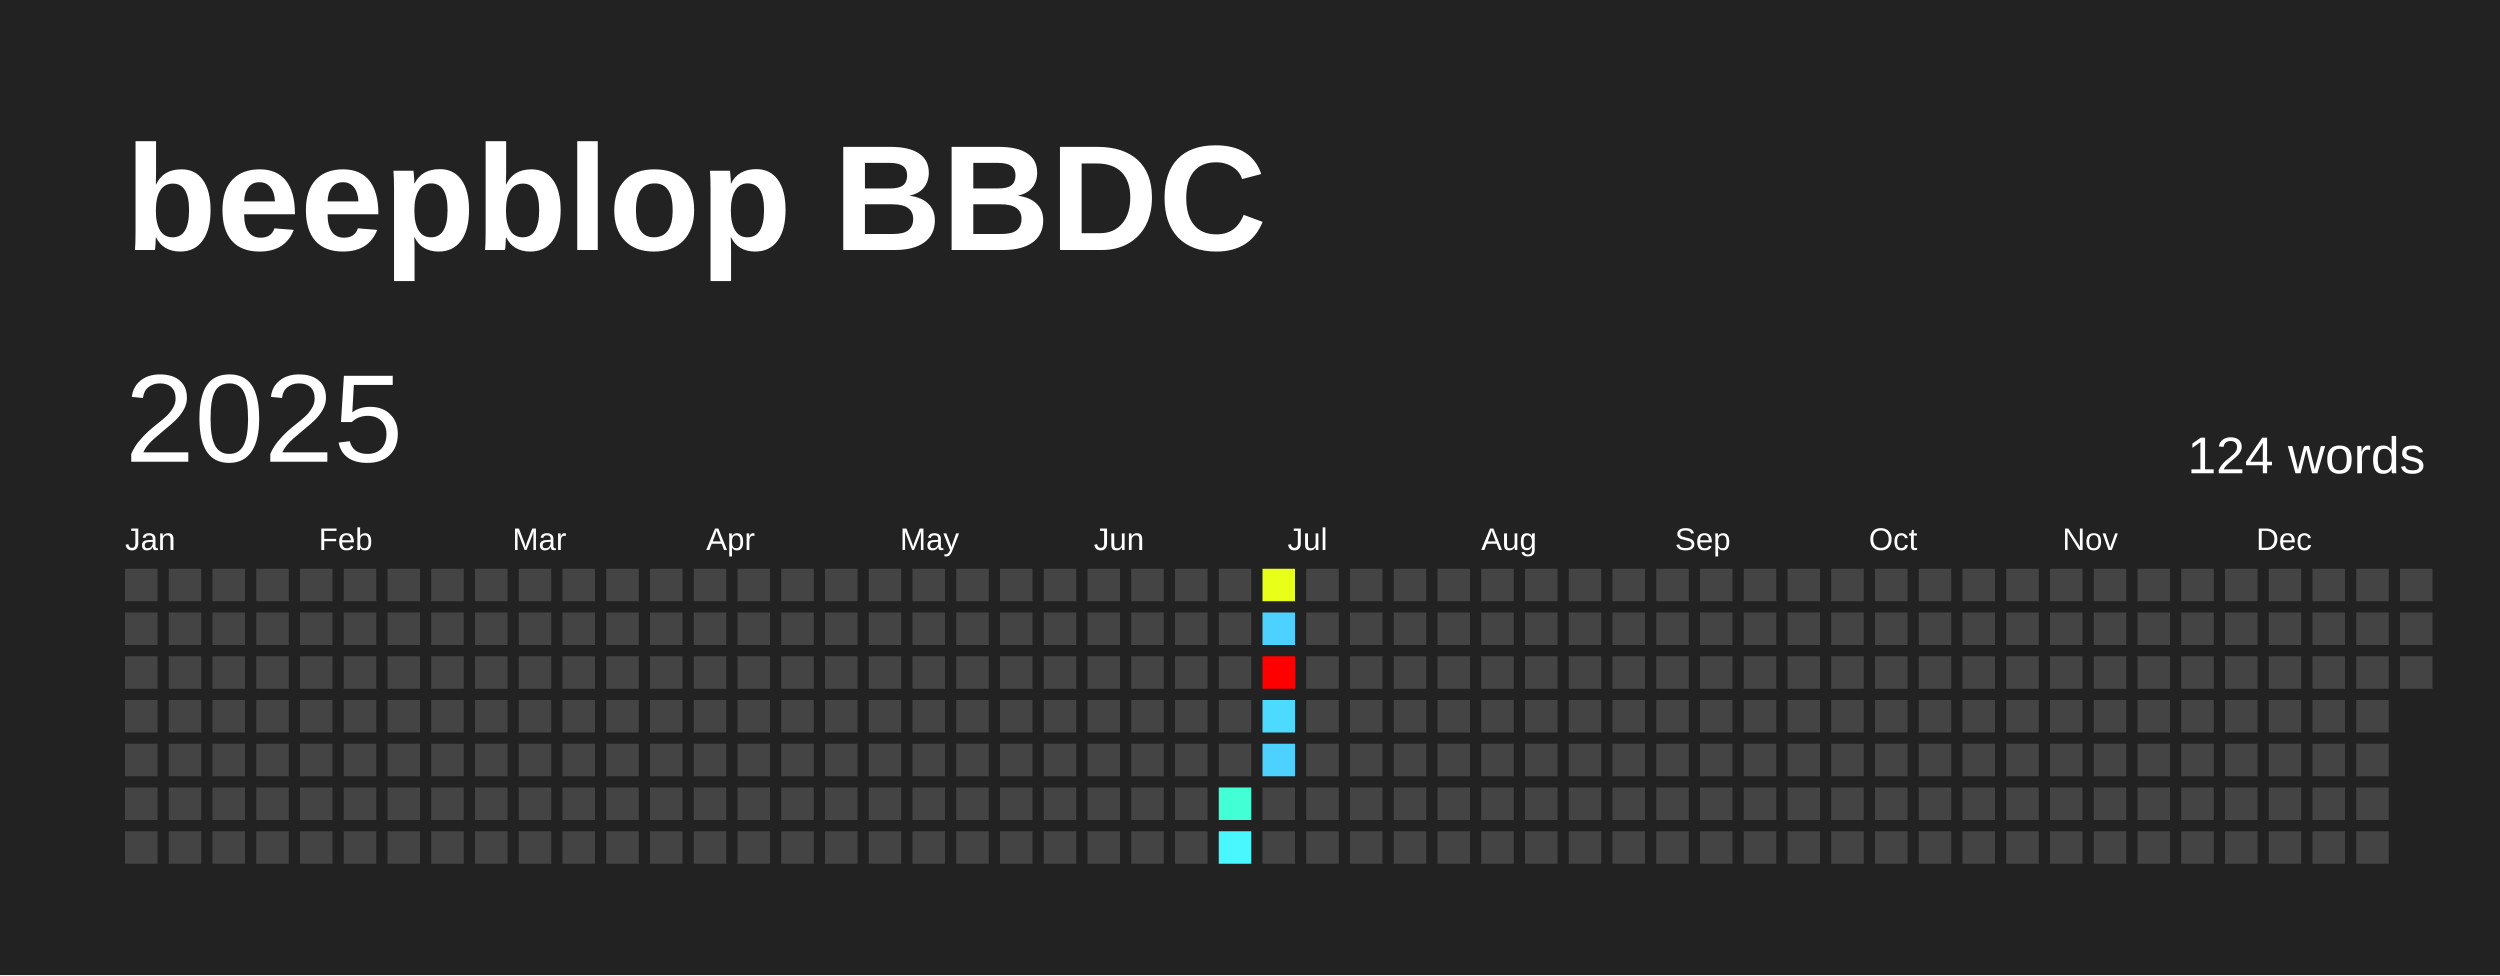
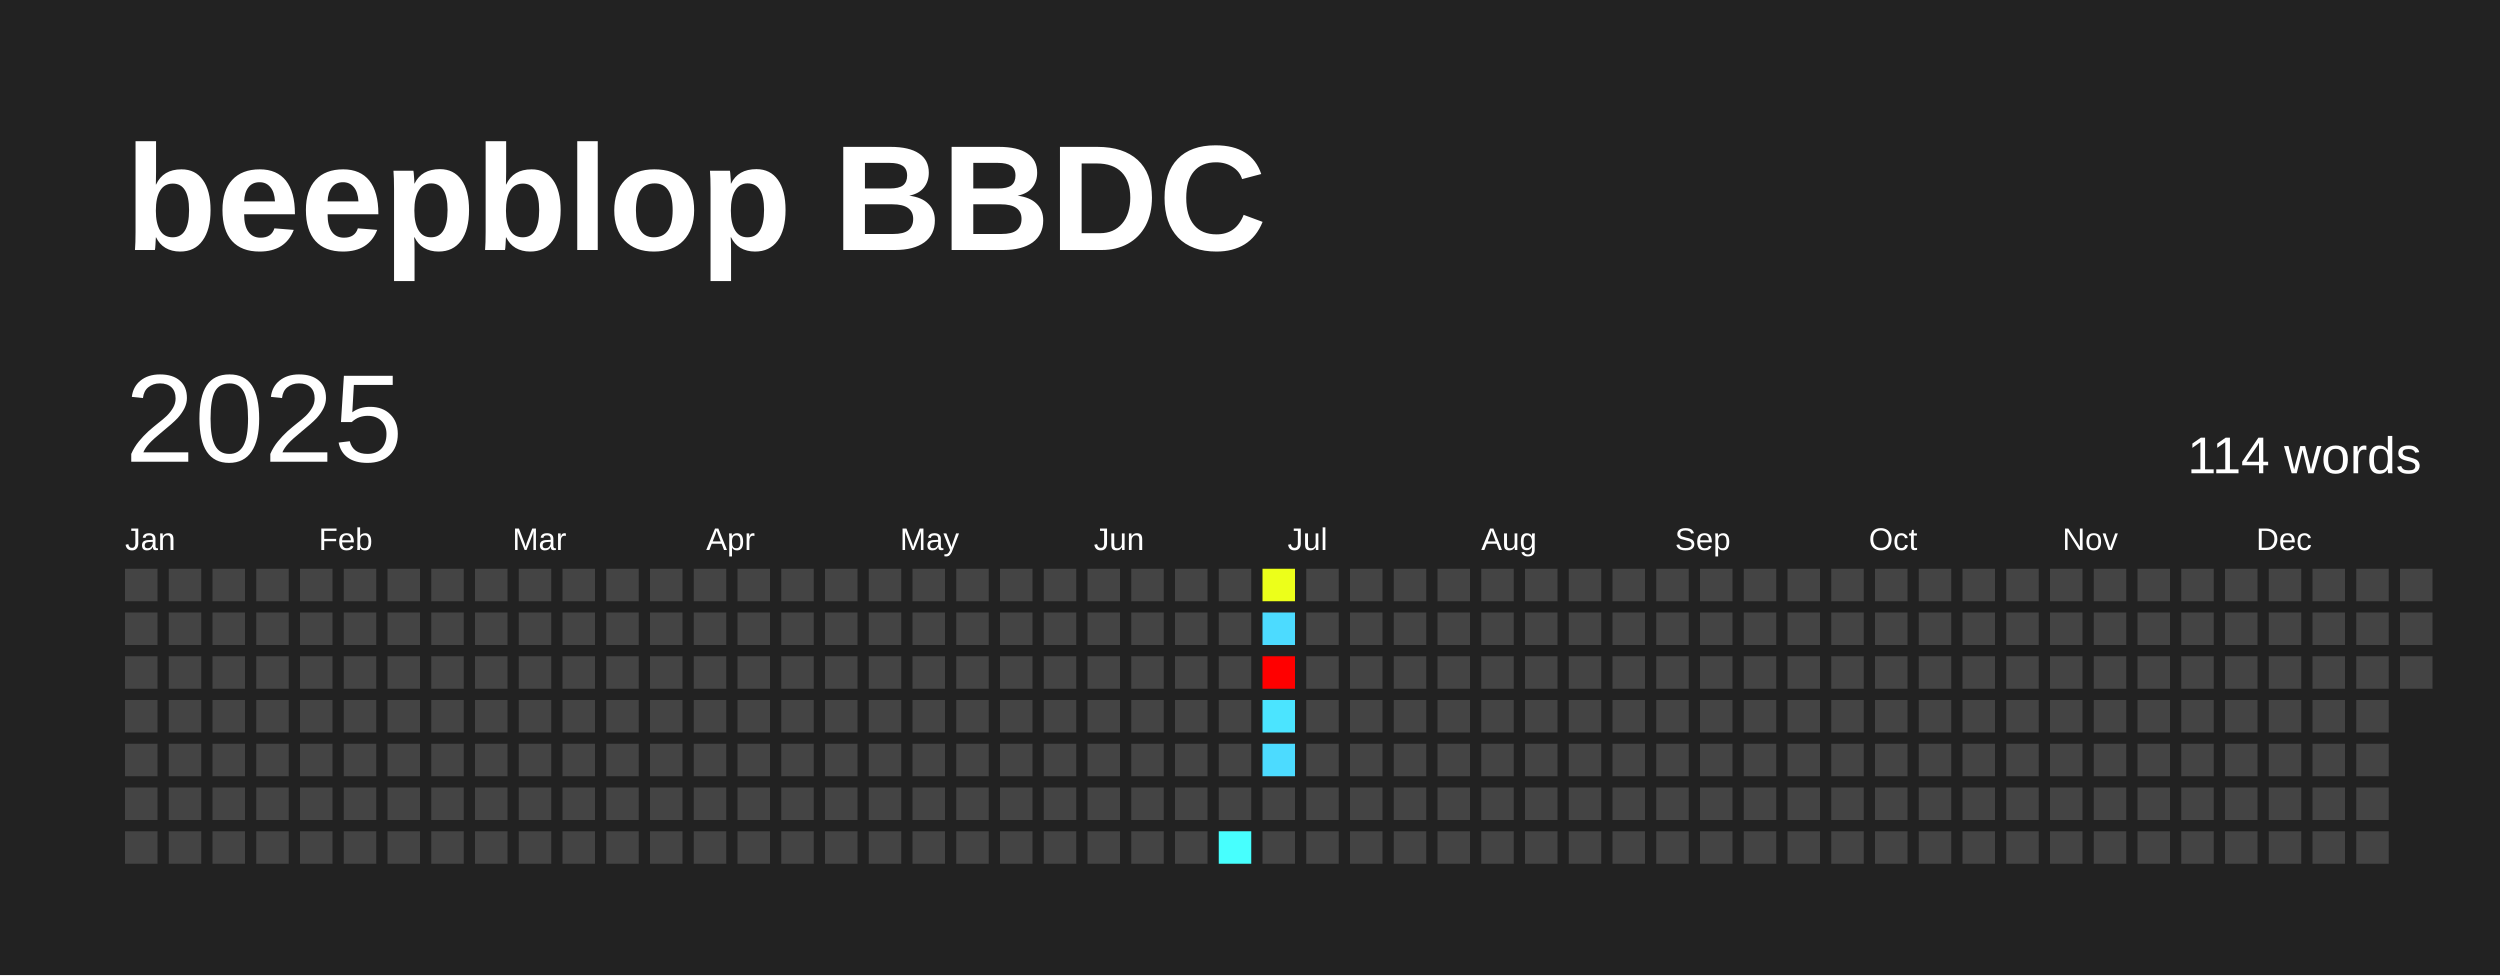
<svg xmlns="http://www.w3.org/2000/svg" baseProfile="full" height="78mm" version="1.1" viewBox="0,0,200,78" width="200mm">
  <defs />
  <rect fill="#222222" height="78" width="200" x="0" y="0" />
  <text fill="#FFFFFF" style="font-size:12px; font-family:Arial; font-weight:bold;" x="10" y="20">beepblop BBDC</text>
  <text dominant-baseline="hanging" fill="#FFFFFF" style="font-size:10.0px; font-family:Arial;" x="10" y="30">2025</text>
-   <text dominant-baseline="hanging" fill="#FFFFFF" style="font-size:4.125px; font-family:Arial;" x="175" y="35">124 words</text>
+   <text dominant-baseline="hanging" fill="#FFFFFF" style="font-size:4.125px; font-family:Arial;" x="175" y="35">114 words</text>
  <text fill="#FFFFFF" style="font-size:2.5px; font-family:Arial" x="10.0" y="44">Jan</text>
  <text fill="#FFFFFF" style="font-size:2.5px; font-family:Arial" x="25.5" y="44">Feb</text>
  <text fill="#FFFFFF" style="font-size:2.5px; font-family:Arial" x="41.0" y="44">Mar</text>
  <text fill="#FFFFFF" style="font-size:2.5px; font-family:Arial" x="56.5" y="44">Apr</text>
  <text fill="#FFFFFF" style="font-size:2.5px; font-family:Arial" x="72.0" y="44">May</text>
  <text fill="#FFFFFF" style="font-size:2.5px; font-family:Arial" x="87.5" y="44">Jun</text>
  <text fill="#FFFFFF" style="font-size:2.5px; font-family:Arial" x="103.0" y="44">Jul</text>
  <text fill="#FFFFFF" style="font-size:2.5px; font-family:Arial" x="118.5" y="44">Aug</text>
  <text fill="#FFFFFF" style="font-size:2.5px; font-family:Arial" x="134.0" y="44">Sep</text>
  <text fill="#FFFFFF" style="font-size:2.5px; font-family:Arial" x="149.5" y="44">Oct</text>
  <text fill="#FFFFFF" style="font-size:2.5px; font-family:Arial" x="165.0" y="44">Nov</text>
  <text fill="#FFFFFF" style="font-size:2.5px; font-family:Arial" x="180.5" y="44">Dec</text>
  <rect fill="#444444" height="2.6" width="2.6" x="10.0" y="45.5" />
  <rect fill="#444444" height="2.6" width="2.6" x="10.0" y="49.0" />
  <rect fill="#444444" height="2.6" width="2.6" x="10.0" y="52.5" />
  <rect fill="#444444" height="2.6" width="2.6" x="10.0" y="56.0" />
  <rect fill="#444444" height="2.6" width="2.6" x="10.0" y="59.5" />
  <rect fill="#444444" height="2.6" width="2.6" x="10.0" y="63.0" />
  <rect fill="#444444" height="2.6" width="2.6" x="10.0" y="66.5" />
  <rect fill="#444444" height="2.6" width="2.6" x="13.5" y="45.5" />
  <rect fill="#444444" height="2.6" width="2.6" x="13.5" y="49.0" />
  <rect fill="#444444" height="2.6" width="2.6" x="13.5" y="52.5" />
  <rect fill="#444444" height="2.6" width="2.6" x="13.5" y="56.0" />
  <rect fill="#444444" height="2.6" width="2.6" x="13.5" y="59.5" />
  <rect fill="#444444" height="2.6" width="2.6" x="13.5" y="63.0" />
  <rect fill="#444444" height="2.6" width="2.6" x="13.5" y="66.5" />
  <rect fill="#444444" height="2.6" width="2.6" x="17.0" y="45.5" />
  <rect fill="#444444" height="2.6" width="2.6" x="17.0" y="49.0" />
  <rect fill="#444444" height="2.6" width="2.6" x="17.0" y="52.5" />
  <rect fill="#444444" height="2.6" width="2.6" x="17.0" y="56.0" />
  <rect fill="#444444" height="2.6" width="2.6" x="17.0" y="59.5" />
  <rect fill="#444444" height="2.6" width="2.6" x="17.0" y="63.0" />
  <rect fill="#444444" height="2.6" width="2.6" x="17.0" y="66.5" />
  <rect fill="#444444" height="2.6" width="2.6" x="20.5" y="45.5" />
  <rect fill="#444444" height="2.6" width="2.6" x="20.5" y="49.0" />
  <rect fill="#444444" height="2.6" width="2.6" x="20.5" y="52.5" />
  <rect fill="#444444" height="2.6" width="2.6" x="20.5" y="56.0" />
  <rect fill="#444444" height="2.6" width="2.6" x="20.5" y="59.5" />
  <rect fill="#444444" height="2.6" width="2.6" x="20.5" y="63.0" />
  <rect fill="#444444" height="2.6" width="2.6" x="20.5" y="66.5" />
  <rect fill="#444444" height="2.6" width="2.6" x="24.0" y="45.5" />
  <rect fill="#444444" height="2.6" width="2.6" x="24.0" y="49.0" />
  <rect fill="#444444" height="2.6" width="2.6" x="24.0" y="52.5" />
  <rect fill="#444444" height="2.6" width="2.6" x="24.0" y="56.0" />
  <rect fill="#444444" height="2.6" width="2.6" x="24.0" y="59.5" />
  <rect fill="#444444" height="2.6" width="2.6" x="24.0" y="63.0" />
  <rect fill="#444444" height="2.6" width="2.6" x="24.0" y="66.5" />
  <rect fill="#444444" height="2.6" width="2.6" x="27.5" y="45.5" />
  <rect fill="#444444" height="2.6" width="2.6" x="27.5" y="49.0" />
  <rect fill="#444444" height="2.6" width="2.6" x="27.5" y="52.5" />
  <rect fill="#444444" height="2.6" width="2.6" x="27.5" y="56.0" />
  <rect fill="#444444" height="2.6" width="2.6" x="27.5" y="59.5" />
  <rect fill="#444444" height="2.6" width="2.6" x="27.5" y="63.0" />
  <rect fill="#444444" height="2.6" width="2.6" x="27.5" y="66.5" />
  <rect fill="#444444" height="2.6" width="2.6" x="31.0" y="45.5" />
  <rect fill="#444444" height="2.6" width="2.6" x="31.0" y="49.0" />
  <rect fill="#444444" height="2.6" width="2.6" x="31.0" y="52.5" />
  <rect fill="#444444" height="2.6" width="2.6" x="31.0" y="56.0" />
  <rect fill="#444444" height="2.6" width="2.6" x="31.0" y="59.5" />
  <rect fill="#444444" height="2.6" width="2.6" x="31.0" y="63.0" />
  <rect fill="#444444" height="2.6" width="2.6" x="31.0" y="66.5" />
  <rect fill="#444444" height="2.6" width="2.6" x="34.5" y="45.5" />
  <rect fill="#444444" height="2.6" width="2.6" x="34.5" y="49.0" />
  <rect fill="#444444" height="2.6" width="2.6" x="34.5" y="52.5" />
  <rect fill="#444444" height="2.6" width="2.6" x="34.5" y="56.0" />
  <rect fill="#444444" height="2.6" width="2.6" x="34.5" y="59.5" />
  <rect fill="#444444" height="2.6" width="2.6" x="34.5" y="63.0" />
  <rect fill="#444444" height="2.6" width="2.6" x="34.5" y="66.5" />
  <rect fill="#444444" height="2.6" width="2.6" x="38.0" y="45.5" />
  <rect fill="#444444" height="2.6" width="2.6" x="38.0" y="49.0" />
  <rect fill="#444444" height="2.6" width="2.6" x="38.0" y="52.5" />
  <rect fill="#444444" height="2.6" width="2.6" x="38.0" y="56.0" />
  <rect fill="#444444" height="2.6" width="2.6" x="38.0" y="59.5" />
  <rect fill="#444444" height="2.6" width="2.6" x="38.0" y="63.0" />
  <rect fill="#444444" height="2.6" width="2.6" x="38.0" y="66.5" />
  <rect fill="#444444" height="2.6" width="2.6" x="41.5" y="45.5" />
  <rect fill="#444444" height="2.6" width="2.6" x="41.5" y="49.0" />
  <rect fill="#444444" height="2.6" width="2.6" x="41.5" y="52.5" />
  <rect fill="#444444" height="2.6" width="2.6" x="41.5" y="56.0" />
  <rect fill="#444444" height="2.6" width="2.6" x="41.5" y="59.5" />
  <rect fill="#444444" height="2.6" width="2.6" x="41.5" y="63.0" />
  <rect fill="#444444" height="2.6" width="2.6" x="41.5" y="66.5" />
  <rect fill="#444444" height="2.6" width="2.6" x="45.0" y="45.5" />
  <rect fill="#444444" height="2.6" width="2.6" x="45.0" y="49.0" />
  <rect fill="#444444" height="2.6" width="2.6" x="45.0" y="52.5" />
  <rect fill="#444444" height="2.6" width="2.6" x="45.0" y="56.0" />
  <rect fill="#444444" height="2.6" width="2.6" x="45.0" y="59.5" />
  <rect fill="#444444" height="2.6" width="2.6" x="45.0" y="63.0" />
  <rect fill="#444444" height="2.6" width="2.6" x="45.0" y="66.5" />
  <rect fill="#444444" height="2.6" width="2.6" x="48.5" y="45.5" />
  <rect fill="#444444" height="2.6" width="2.6" x="48.5" y="49.0" />
  <rect fill="#444444" height="2.6" width="2.6" x="48.5" y="52.5" />
  <rect fill="#444444" height="2.6" width="2.6" x="48.5" y="56.0" />
  <rect fill="#444444" height="2.6" width="2.6" x="48.5" y="59.5" />
  <rect fill="#444444" height="2.6" width="2.6" x="48.5" y="63.0" />
  <rect fill="#444444" height="2.6" width="2.6" x="48.5" y="66.5" />
  <rect fill="#444444" height="2.6" width="2.6" x="52.0" y="45.5" />
  <rect fill="#444444" height="2.6" width="2.6" x="52.0" y="49.0" />
  <rect fill="#444444" height="2.6" width="2.6" x="52.0" y="52.5" />
  <rect fill="#444444" height="2.6" width="2.6" x="52.0" y="56.0" />
  <rect fill="#444444" height="2.6" width="2.6" x="52.0" y="59.5" />
  <rect fill="#444444" height="2.6" width="2.6" x="52.0" y="63.0" />
  <rect fill="#444444" height="2.6" width="2.6" x="52.0" y="66.5" />
  <rect fill="#444444" height="2.6" width="2.6" x="55.5" y="45.5" />
  <rect fill="#444444" height="2.6" width="2.6" x="55.5" y="49.0" />
  <rect fill="#444444" height="2.6" width="2.6" x="55.5" y="52.5" />
  <rect fill="#444444" height="2.6" width="2.6" x="55.5" y="56.0" />
  <rect fill="#444444" height="2.6" width="2.6" x="55.5" y="59.5" />
  <rect fill="#444444" height="2.6" width="2.6" x="55.5" y="63.0" />
  <rect fill="#444444" height="2.6" width="2.6" x="55.5" y="66.5" />
  <rect fill="#444444" height="2.6" width="2.6" x="59.0" y="45.5" />
  <rect fill="#444444" height="2.6" width="2.6" x="59.0" y="49.0" />
  <rect fill="#444444" height="2.6" width="2.6" x="59.0" y="52.5" />
  <rect fill="#444444" height="2.6" width="2.6" x="59.0" y="56.0" />
  <rect fill="#444444" height="2.6" width="2.6" x="59.0" y="59.5" />
  <rect fill="#444444" height="2.6" width="2.6" x="59.0" y="63.0" />
  <rect fill="#444444" height="2.6" width="2.6" x="59.0" y="66.5" />
  <rect fill="#444444" height="2.6" width="2.6" x="62.5" y="45.5" />
  <rect fill="#444444" height="2.6" width="2.6" x="62.5" y="49.0" />
  <rect fill="#444444" height="2.6" width="2.6" x="62.5" y="52.5" />
  <rect fill="#444444" height="2.6" width="2.6" x="62.5" y="56.0" />
  <rect fill="#444444" height="2.6" width="2.6" x="62.5" y="59.5" />
  <rect fill="#444444" height="2.6" width="2.6" x="62.5" y="63.0" />
  <rect fill="#444444" height="2.6" width="2.6" x="62.5" y="66.5" />
  <rect fill="#444444" height="2.6" width="2.6" x="66.0" y="45.5" />
  <rect fill="#444444" height="2.6" width="2.6" x="66.0" y="49.0" />
  <rect fill="#444444" height="2.6" width="2.6" x="66.0" y="52.5" />
  <rect fill="#444444" height="2.6" width="2.6" x="66.0" y="56.0" />
  <rect fill="#444444" height="2.6" width="2.6" x="66.0" y="59.5" />
  <rect fill="#444444" height="2.6" width="2.6" x="66.0" y="63.0" />
  <rect fill="#444444" height="2.6" width="2.6" x="66.0" y="66.5" />
  <rect fill="#444444" height="2.6" width="2.6" x="69.5" y="45.5" />
  <rect fill="#444444" height="2.6" width="2.6" x="69.5" y="49.0" />
  <rect fill="#444444" height="2.6" width="2.6" x="69.5" y="52.5" />
  <rect fill="#444444" height="2.6" width="2.6" x="69.5" y="56.0" />
  <rect fill="#444444" height="2.6" width="2.6" x="69.5" y="59.5" />
  <rect fill="#444444" height="2.6" width="2.6" x="69.5" y="63.0" />
  <rect fill="#444444" height="2.6" width="2.6" x="69.5" y="66.5" />
  <rect fill="#444444" height="2.6" width="2.6" x="73.0" y="45.5" />
  <rect fill="#444444" height="2.6" width="2.6" x="73.0" y="49.0" />
  <rect fill="#444444" height="2.6" width="2.6" x="73.0" y="52.5" />
  <rect fill="#444444" height="2.6" width="2.6" x="73.0" y="56.0" />
  <rect fill="#444444" height="2.6" width="2.6" x="73.0" y="59.5" />
  <rect fill="#444444" height="2.6" width="2.6" x="73.0" y="63.0" />
  <rect fill="#444444" height="2.6" width="2.6" x="73.0" y="66.5" />
  <rect fill="#444444" height="2.6" width="2.6" x="76.5" y="45.5" />
  <rect fill="#444444" height="2.6" width="2.6" x="76.5" y="49.0" />
  <rect fill="#444444" height="2.6" width="2.6" x="76.5" y="52.5" />
  <rect fill="#444444" height="2.6" width="2.6" x="76.5" y="56.0" />
  <rect fill="#444444" height="2.6" width="2.6" x="76.5" y="59.5" />
  <rect fill="#444444" height="2.6" width="2.6" x="76.5" y="63.0" />
  <rect fill="#444444" height="2.6" width="2.6" x="76.5" y="66.5" />
  <rect fill="#444444" height="2.6" width="2.6" x="80.0" y="45.5" />
  <rect fill="#444444" height="2.6" width="2.6" x="80.0" y="49.0" />
  <rect fill="#444444" height="2.6" width="2.6" x="80.0" y="52.5" />
  <rect fill="#444444" height="2.6" width="2.6" x="80.0" y="56.0" />
  <rect fill="#444444" height="2.6" width="2.6" x="80.0" y="59.5" />
  <rect fill="#444444" height="2.6" width="2.6" x="80.0" y="63.0" />
  <rect fill="#444444" height="2.6" width="2.6" x="80.0" y="66.5" />
  <rect fill="#444444" height="2.6" width="2.6" x="83.5" y="45.5" />
  <rect fill="#444444" height="2.6" width="2.6" x="83.5" y="49.0" />
  <rect fill="#444444" height="2.6" width="2.6" x="83.5" y="52.5" />
  <rect fill="#444444" height="2.6" width="2.6" x="83.5" y="56.0" />
  <rect fill="#444444" height="2.6" width="2.6" x="83.5" y="59.5" />
  <rect fill="#444444" height="2.6" width="2.6" x="83.5" y="63.0" />
  <rect fill="#444444" height="2.6" width="2.6" x="83.5" y="66.5" />
  <rect fill="#444444" height="2.6" width="2.6" x="87.0" y="45.5" />
  <rect fill="#444444" height="2.6" width="2.6" x="87.0" y="49.0" />
  <rect fill="#444444" height="2.6" width="2.6" x="87.0" y="52.5" />
  <rect fill="#444444" height="2.6" width="2.6" x="87.0" y="56.0" />
  <rect fill="#444444" height="2.6" width="2.6" x="87.0" y="59.5" />
  <rect fill="#444444" height="2.6" width="2.6" x="87.0" y="63.0" />
  <rect fill="#444444" height="2.6" width="2.6" x="87.0" y="66.5" />
  <rect fill="#444444" height="2.6" width="2.6" x="90.5" y="45.5" />
  <rect fill="#444444" height="2.6" width="2.6" x="90.5" y="49.0" />
  <rect fill="#444444" height="2.6" width="2.6" x="90.5" y="52.5" />
  <rect fill="#444444" height="2.6" width="2.6" x="90.5" y="56.0" />
  <rect fill="#444444" height="2.6" width="2.6" x="90.5" y="59.5" />
  <rect fill="#444444" height="2.6" width="2.6" x="90.5" y="63.0" />
  <rect fill="#444444" height="2.6" width="2.6" x="90.5" y="66.5" />
  <rect fill="#444444" height="2.6" width="2.6" x="94.0" y="45.5" />
  <rect fill="#444444" height="2.6" width="2.6" x="94.0" y="49.0" />
  <rect fill="#444444" height="2.6" width="2.6" x="94.0" y="52.5" />
  <rect fill="#444444" height="2.6" width="2.6" x="94.0" y="56.0" />
  <rect fill="#444444" height="2.6" width="2.6" x="94.0" y="59.5" />
  <rect fill="#444444" height="2.6" width="2.6" x="94.0" y="63.0" />
  <rect fill="#444444" height="2.6" width="2.6" x="94.0" y="66.5" />
  <rect fill="#444444" height="2.6" width="2.6" x="97.5" y="45.5" />
  <rect fill="#444444" height="2.6" width="2.6" x="97.5" y="49.0" />
  <rect fill="#444444" height="2.6" width="2.6" x="97.5" y="52.5" />
  <rect fill="#444444" height="2.6" width="2.6" x="97.5" y="56.0" />
  <rect fill="#444444" height="2.6" width="2.6" x="97.5" y="59.5" />
-   <rect fill="#42ffd5" height="2.6" width="2.6" x="97.5" y="63.0" />
-   <rect fill="#48f7ff" height="2.6" width="2.6" x="97.5" y="66.5" />
-   <rect fill="#e8ff1a" height="2.6" width="2.6" x="101.0" y="45.5" />
-   <rect fill="#4dd2ff" height="2.6" width="2.6" x="101.0" y="49.0" />
+   <rect fill="#444444" height="2.6" width="2.6" x="97.5" y="63.0" />
+   <rect fill="#47fffe" height="2.6" width="2.6" x="97.5" y="66.5" />
+   <rect fill="#ecff1a" height="2.6" width="2.6" x="101.0" y="45.5" />
+   <rect fill="#4cdbff" height="2.6" width="2.6" x="101.0" y="49.0" />
  <rect fill="red" height="2.6" width="2.6" x="101.0" y="52.5" />
-   <rect fill="#4cdbff" height="2.6" width="2.6" x="101.0" y="56.0" />
-   <rect fill="#4dd2ff" height="2.6" width="2.6" x="101.0" y="59.5" />
+   <rect fill="#4be4ff" height="2.6" width="2.6" x="101.0" y="56.0" />
+   <rect fill="#4cdbff" height="2.6" width="2.6" x="101.0" y="59.5" />
  <rect fill="#444444" height="2.6" width="2.6" x="101.0" y="63.0" />
  <rect fill="#444444" height="2.6" width="2.6" x="101.0" y="66.5" />
  <rect fill="#444444" height="2.6" width="2.6" x="104.5" y="45.5" />
  <rect fill="#444444" height="2.6" width="2.6" x="104.5" y="49.0" />
  <rect fill="#444444" height="2.6" width="2.6" x="104.5" y="52.5" />
  <rect fill="#444444" height="2.6" width="2.6" x="104.5" y="56.0" />
  <rect fill="#444444" height="2.6" width="2.6" x="104.5" y="59.5" />
  <rect fill="#444444" height="2.6" width="2.6" x="104.5" y="63.0" />
  <rect fill="#444444" height="2.6" width="2.6" x="104.5" y="66.5" />
  <rect fill="#444444" height="2.6" width="2.6" x="108.0" y="45.5" />
  <rect fill="#444444" height="2.6" width="2.6" x="108.0" y="49.0" />
  <rect fill="#444444" height="2.6" width="2.6" x="108.0" y="52.5" />
  <rect fill="#444444" height="2.6" width="2.6" x="108.0" y="56.0" />
  <rect fill="#444444" height="2.6" width="2.6" x="108.0" y="59.5" />
  <rect fill="#444444" height="2.6" width="2.6" x="108.0" y="63.0" />
  <rect fill="#444444" height="2.6" width="2.6" x="108.0" y="66.5" />
  <rect fill="#444444" height="2.6" width="2.6" x="111.5" y="45.5" />
  <rect fill="#444444" height="2.6" width="2.6" x="111.5" y="49.0" />
  <rect fill="#444444" height="2.6" width="2.6" x="111.5" y="52.5" />
  <rect fill="#444444" height="2.6" width="2.6" x="111.5" y="56.0" />
  <rect fill="#444444" height="2.6" width="2.6" x="111.5" y="59.5" />
  <rect fill="#444444" height="2.6" width="2.6" x="111.5" y="63.0" />
  <rect fill="#444444" height="2.6" width="2.6" x="111.5" y="66.5" />
  <rect fill="#444444" height="2.6" width="2.6" x="115.0" y="45.5" />
  <rect fill="#444444" height="2.6" width="2.6" x="115.0" y="49.0" />
  <rect fill="#444444" height="2.6" width="2.6" x="115.0" y="52.5" />
  <rect fill="#444444" height="2.6" width="2.6" x="115.0" y="56.0" />
  <rect fill="#444444" height="2.6" width="2.6" x="115.0" y="59.5" />
  <rect fill="#444444" height="2.6" width="2.6" x="115.0" y="63.0" />
  <rect fill="#444444" height="2.6" width="2.6" x="115.0" y="66.5" />
  <rect fill="#444444" height="2.6" width="2.6" x="118.5" y="45.5" />
  <rect fill="#444444" height="2.6" width="2.6" x="118.5" y="49.0" />
  <rect fill="#444444" height="2.6" width="2.6" x="118.5" y="52.5" />
  <rect fill="#444444" height="2.6" width="2.6" x="118.5" y="56.0" />
  <rect fill="#444444" height="2.6" width="2.6" x="118.5" y="59.5" />
  <rect fill="#444444" height="2.6" width="2.6" x="118.5" y="63.0" />
  <rect fill="#444444" height="2.6" width="2.6" x="118.5" y="66.5" />
  <rect fill="#444444" height="2.6" width="2.6" x="122.0" y="45.5" />
  <rect fill="#444444" height="2.6" width="2.6" x="122.0" y="49.0" />
  <rect fill="#444444" height="2.6" width="2.6" x="122.0" y="52.5" />
  <rect fill="#444444" height="2.6" width="2.6" x="122.0" y="56.0" />
  <rect fill="#444444" height="2.6" width="2.6" x="122.0" y="59.5" />
  <rect fill="#444444" height="2.6" width="2.6" x="122.0" y="63.0" />
  <rect fill="#444444" height="2.6" width="2.6" x="122.0" y="66.5" />
  <rect fill="#444444" height="2.6" width="2.6" x="125.5" y="45.5" />
  <rect fill="#444444" height="2.6" width="2.6" x="125.5" y="49.0" />
  <rect fill="#444444" height="2.6" width="2.6" x="125.5" y="52.5" />
  <rect fill="#444444" height="2.6" width="2.6" x="125.5" y="56.0" />
  <rect fill="#444444" height="2.6" width="2.6" x="125.5" y="59.5" />
  <rect fill="#444444" height="2.6" width="2.6" x="125.5" y="63.0" />
  <rect fill="#444444" height="2.6" width="2.6" x="125.5" y="66.5" />
  <rect fill="#444444" height="2.6" width="2.6" x="129.0" y="45.5" />
  <rect fill="#444444" height="2.6" width="2.6" x="129.0" y="49.0" />
  <rect fill="#444444" height="2.6" width="2.6" x="129.0" y="52.5" />
  <rect fill="#444444" height="2.6" width="2.6" x="129.0" y="56.0" />
  <rect fill="#444444" height="2.6" width="2.6" x="129.0" y="59.5" />
  <rect fill="#444444" height="2.6" width="2.6" x="129.0" y="63.0" />
  <rect fill="#444444" height="2.6" width="2.6" x="129.0" y="66.5" />
  <rect fill="#444444" height="2.6" width="2.6" x="132.5" y="45.5" />
  <rect fill="#444444" height="2.6" width="2.6" x="132.5" y="49.0" />
  <rect fill="#444444" height="2.6" width="2.6" x="132.5" y="52.5" />
  <rect fill="#444444" height="2.6" width="2.6" x="132.5" y="56.0" />
  <rect fill="#444444" height="2.6" width="2.6" x="132.5" y="59.5" />
  <rect fill="#444444" height="2.6" width="2.6" x="132.5" y="63.0" />
  <rect fill="#444444" height="2.6" width="2.6" x="132.5" y="66.5" />
  <rect fill="#444444" height="2.6" width="2.6" x="136.0" y="45.5" />
  <rect fill="#444444" height="2.6" width="2.6" x="136.0" y="49.0" />
  <rect fill="#444444" height="2.6" width="2.6" x="136.0" y="52.5" />
  <rect fill="#444444" height="2.6" width="2.6" x="136.0" y="56.0" />
  <rect fill="#444444" height="2.6" width="2.6" x="136.0" y="59.5" />
  <rect fill="#444444" height="2.6" width="2.6" x="136.0" y="63.0" />
  <rect fill="#444444" height="2.6" width="2.6" x="136.0" y="66.5" />
  <rect fill="#444444" height="2.6" width="2.6" x="139.5" y="45.5" />
  <rect fill="#444444" height="2.6" width="2.6" x="139.5" y="49.0" />
  <rect fill="#444444" height="2.6" width="2.6" x="139.5" y="52.5" />
  <rect fill="#444444" height="2.6" width="2.6" x="139.5" y="56.0" />
  <rect fill="#444444" height="2.6" width="2.6" x="139.5" y="59.5" />
  <rect fill="#444444" height="2.6" width="2.6" x="139.5" y="63.0" />
  <rect fill="#444444" height="2.6" width="2.6" x="139.5" y="66.5" />
  <rect fill="#444444" height="2.6" width="2.6" x="143.0" y="45.5" />
  <rect fill="#444444" height="2.6" width="2.6" x="143.0" y="49.0" />
  <rect fill="#444444" height="2.6" width="2.6" x="143.0" y="52.5" />
  <rect fill="#444444" height="2.6" width="2.6" x="143.0" y="56.0" />
  <rect fill="#444444" height="2.6" width="2.6" x="143.0" y="59.5" />
  <rect fill="#444444" height="2.6" width="2.6" x="143.0" y="63.0" />
  <rect fill="#444444" height="2.6" width="2.6" x="143.0" y="66.5" />
  <rect fill="#444444" height="2.6" width="2.6" x="146.5" y="45.5" />
  <rect fill="#444444" height="2.6" width="2.6" x="146.5" y="49.0" />
  <rect fill="#444444" height="2.6" width="2.6" x="146.5" y="52.5" />
  <rect fill="#444444" height="2.6" width="2.6" x="146.5" y="56.0" />
  <rect fill="#444444" height="2.6" width="2.6" x="146.5" y="59.5" />
  <rect fill="#444444" height="2.6" width="2.6" x="146.5" y="63.0" />
  <rect fill="#444444" height="2.6" width="2.6" x="146.5" y="66.5" />
  <rect fill="#444444" height="2.6" width="2.6" x="150.0" y="45.5" />
  <rect fill="#444444" height="2.6" width="2.6" x="150.0" y="49.0" />
  <rect fill="#444444" height="2.6" width="2.6" x="150.0" y="52.5" />
  <rect fill="#444444" height="2.6" width="2.6" x="150.0" y="56.0" />
  <rect fill="#444444" height="2.6" width="2.6" x="150.0" y="59.5" />
  <rect fill="#444444" height="2.6" width="2.6" x="150.0" y="63.0" />
  <rect fill="#444444" height="2.6" width="2.6" x="150.0" y="66.5" />
  <rect fill="#444444" height="2.6" width="2.6" x="153.5" y="45.5" />
  <rect fill="#444444" height="2.6" width="2.6" x="153.5" y="49.0" />
  <rect fill="#444444" height="2.6" width="2.6" x="153.5" y="52.5" />
  <rect fill="#444444" height="2.6" width="2.6" x="153.5" y="56.0" />
  <rect fill="#444444" height="2.6" width="2.6" x="153.5" y="59.5" />
  <rect fill="#444444" height="2.6" width="2.6" x="153.5" y="63.0" />
  <rect fill="#444444" height="2.6" width="2.6" x="153.5" y="66.5" />
  <rect fill="#444444" height="2.6" width="2.6" x="157.0" y="45.5" />
  <rect fill="#444444" height="2.6" width="2.6" x="157.0" y="49.0" />
  <rect fill="#444444" height="2.6" width="2.6" x="157.0" y="52.5" />
  <rect fill="#444444" height="2.6" width="2.6" x="157.0" y="56.0" />
  <rect fill="#444444" height="2.6" width="2.6" x="157.0" y="59.5" />
  <rect fill="#444444" height="2.6" width="2.6" x="157.0" y="63.0" />
  <rect fill="#444444" height="2.6" width="2.6" x="157.0" y="66.5" />
  <rect fill="#444444" height="2.6" width="2.6" x="160.5" y="45.5" />
  <rect fill="#444444" height="2.6" width="2.6" x="160.5" y="49.0" />
  <rect fill="#444444" height="2.6" width="2.6" x="160.5" y="52.5" />
  <rect fill="#444444" height="2.6" width="2.6" x="160.5" y="56.0" />
  <rect fill="#444444" height="2.6" width="2.6" x="160.5" y="59.5" />
  <rect fill="#444444" height="2.6" width="2.6" x="160.5" y="63.0" />
  <rect fill="#444444" height="2.6" width="2.6" x="160.5" y="66.5" />
  <rect fill="#444444" height="2.6" width="2.6" x="164.0" y="45.5" />
  <rect fill="#444444" height="2.6" width="2.6" x="164.0" y="49.0" />
  <rect fill="#444444" height="2.6" width="2.6" x="164.0" y="52.5" />
  <rect fill="#444444" height="2.6" width="2.6" x="164.0" y="56.0" />
  <rect fill="#444444" height="2.6" width="2.6" x="164.0" y="59.5" />
  <rect fill="#444444" height="2.6" width="2.6" x="164.0" y="63.0" />
  <rect fill="#444444" height="2.6" width="2.6" x="164.0" y="66.5" />
  <rect fill="#444444" height="2.6" width="2.6" x="167.5" y="45.5" />
  <rect fill="#444444" height="2.6" width="2.6" x="167.5" y="49.0" />
  <rect fill="#444444" height="2.6" width="2.6" x="167.5" y="52.5" />
  <rect fill="#444444" height="2.6" width="2.6" x="167.5" y="56.0" />
  <rect fill="#444444" height="2.6" width="2.6" x="167.5" y="59.5" />
  <rect fill="#444444" height="2.6" width="2.6" x="167.5" y="63.0" />
  <rect fill="#444444" height="2.6" width="2.6" x="167.5" y="66.5" />
  <rect fill="#444444" height="2.6" width="2.6" x="171.0" y="45.5" />
  <rect fill="#444444" height="2.6" width="2.6" x="171.0" y="49.0" />
  <rect fill="#444444" height="2.6" width="2.6" x="171.0" y="52.5" />
  <rect fill="#444444" height="2.6" width="2.6" x="171.0" y="56.0" />
  <rect fill="#444444" height="2.6" width="2.6" x="171.0" y="59.5" />
  <rect fill="#444444" height="2.6" width="2.6" x="171.0" y="63.0" />
  <rect fill="#444444" height="2.6" width="2.6" x="171.0" y="66.5" />
  <rect fill="#444444" height="2.6" width="2.6" x="174.5" y="45.5" />
  <rect fill="#444444" height="2.6" width="2.6" x="174.5" y="49.0" />
  <rect fill="#444444" height="2.6" width="2.6" x="174.5" y="52.5" />
  <rect fill="#444444" height="2.6" width="2.6" x="174.5" y="56.0" />
  <rect fill="#444444" height="2.6" width="2.6" x="174.5" y="59.5" />
  <rect fill="#444444" height="2.6" width="2.6" x="174.5" y="63.0" />
  <rect fill="#444444" height="2.6" width="2.6" x="174.5" y="66.5" />
  <rect fill="#444444" height="2.6" width="2.6" x="178.0" y="45.5" />
  <rect fill="#444444" height="2.6" width="2.6" x="178.0" y="49.0" />
  <rect fill="#444444" height="2.6" width="2.6" x="178.0" y="52.5" />
  <rect fill="#444444" height="2.6" width="2.6" x="178.0" y="56.0" />
  <rect fill="#444444" height="2.6" width="2.6" x="178.0" y="59.5" />
  <rect fill="#444444" height="2.6" width="2.6" x="178.0" y="63.0" />
  <rect fill="#444444" height="2.6" width="2.6" x="178.0" y="66.5" />
  <rect fill="#444444" height="2.6" width="2.6" x="181.5" y="45.5" />
  <rect fill="#444444" height="2.6" width="2.6" x="181.5" y="49.0" />
  <rect fill="#444444" height="2.6" width="2.6" x="181.5" y="52.5" />
  <rect fill="#444444" height="2.6" width="2.6" x="181.5" y="56.0" />
  <rect fill="#444444" height="2.6" width="2.6" x="181.5" y="59.5" />
  <rect fill="#444444" height="2.6" width="2.6" x="181.5" y="63.0" />
  <rect fill="#444444" height="2.6" width="2.6" x="181.5" y="66.5" />
  <rect fill="#444444" height="2.6" width="2.6" x="185.0" y="45.5" />
  <rect fill="#444444" height="2.6" width="2.6" x="185.0" y="49.0" />
  <rect fill="#444444" height="2.6" width="2.6" x="185.0" y="52.5" />
  <rect fill="#444444" height="2.6" width="2.6" x="185.0" y="56.0" />
  <rect fill="#444444" height="2.6" width="2.6" x="185.0" y="59.5" />
  <rect fill="#444444" height="2.6" width="2.6" x="185.0" y="63.0" />
  <rect fill="#444444" height="2.6" width="2.6" x="185.0" y="66.5" />
  <rect fill="#444444" height="2.6" width="2.6" x="188.5" y="45.5" />
  <rect fill="#444444" height="2.6" width="2.6" x="188.5" y="49.0" />
  <rect fill="#444444" height="2.6" width="2.6" x="188.5" y="52.5" />
  <rect fill="#444444" height="2.6" width="2.6" x="188.5" y="56.0" />
  <rect fill="#444444" height="2.6" width="2.6" x="188.5" y="59.5" />
  <rect fill="#444444" height="2.6" width="2.6" x="188.5" y="63.0" />
  <rect fill="#444444" height="2.6" width="2.6" x="188.5" y="66.5" />
  <rect fill="#444444" height="2.6" width="2.6" x="192.0" y="45.5" />
  <rect fill="#444444" height="2.6" width="2.6" x="192.0" y="49.0" />
  <rect fill="#444444" height="2.6" width="2.6" x="192.0" y="52.5" />
</svg>
